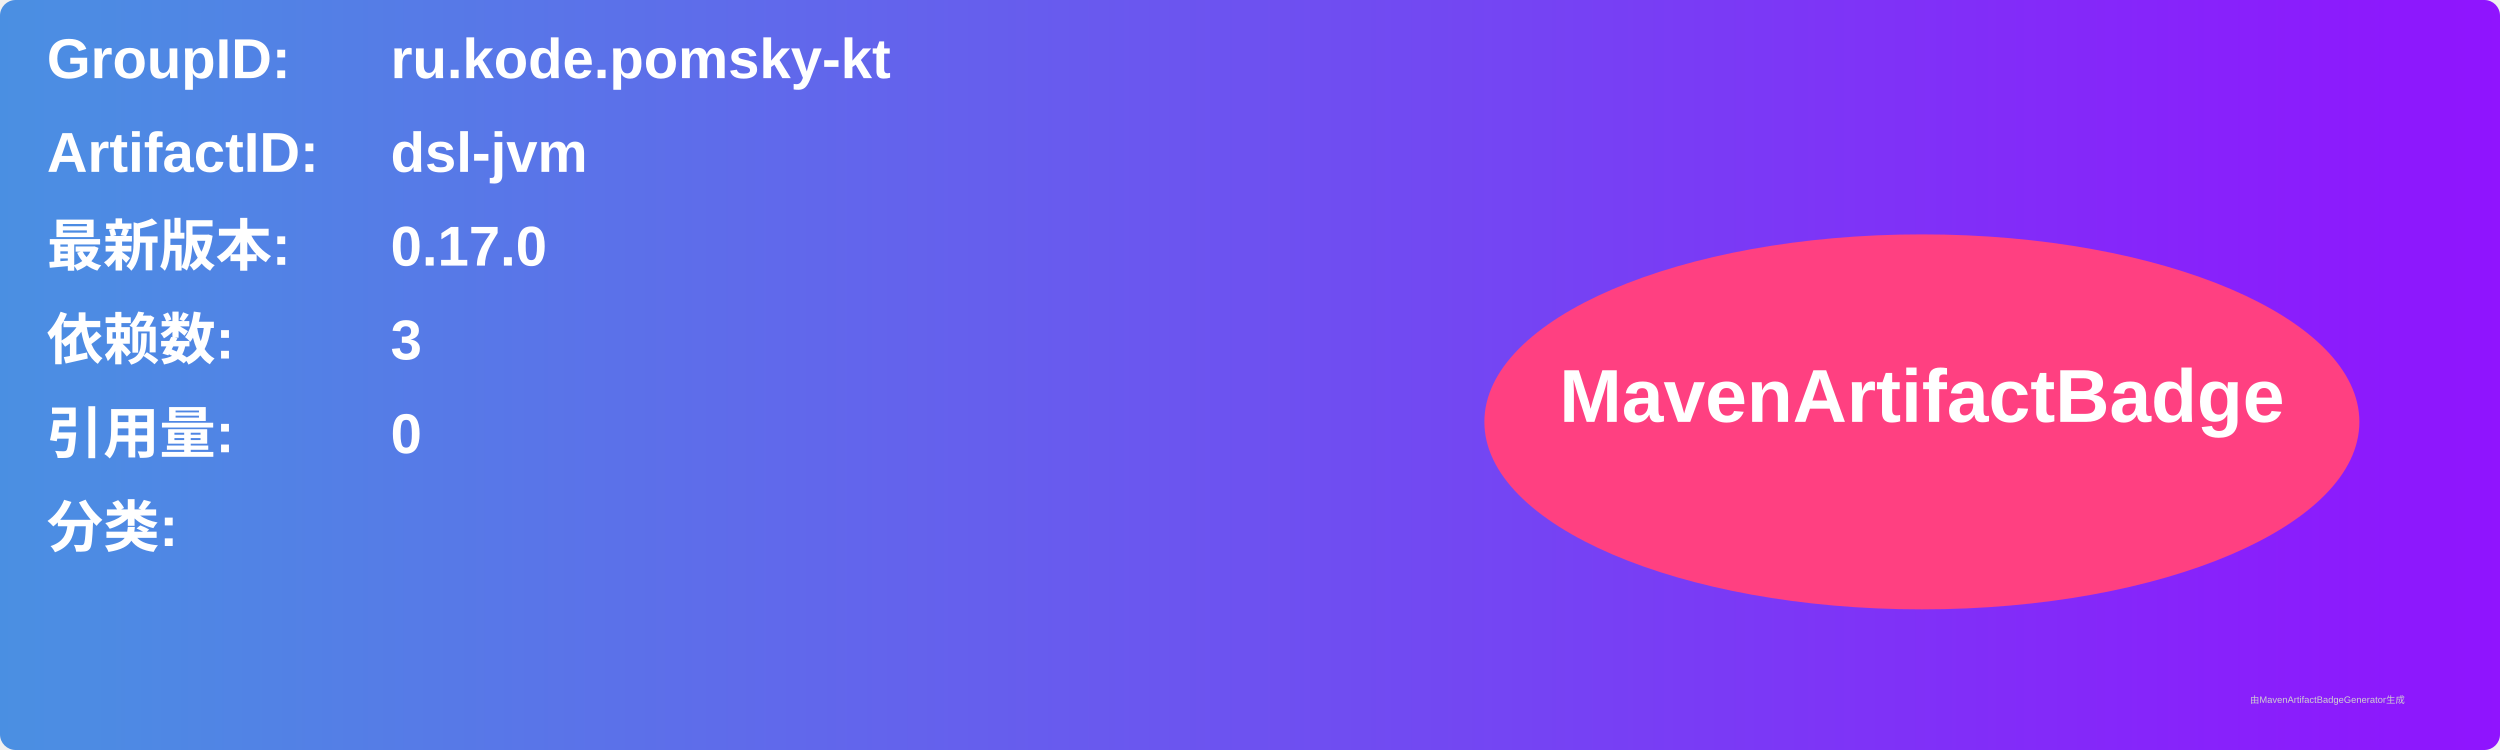
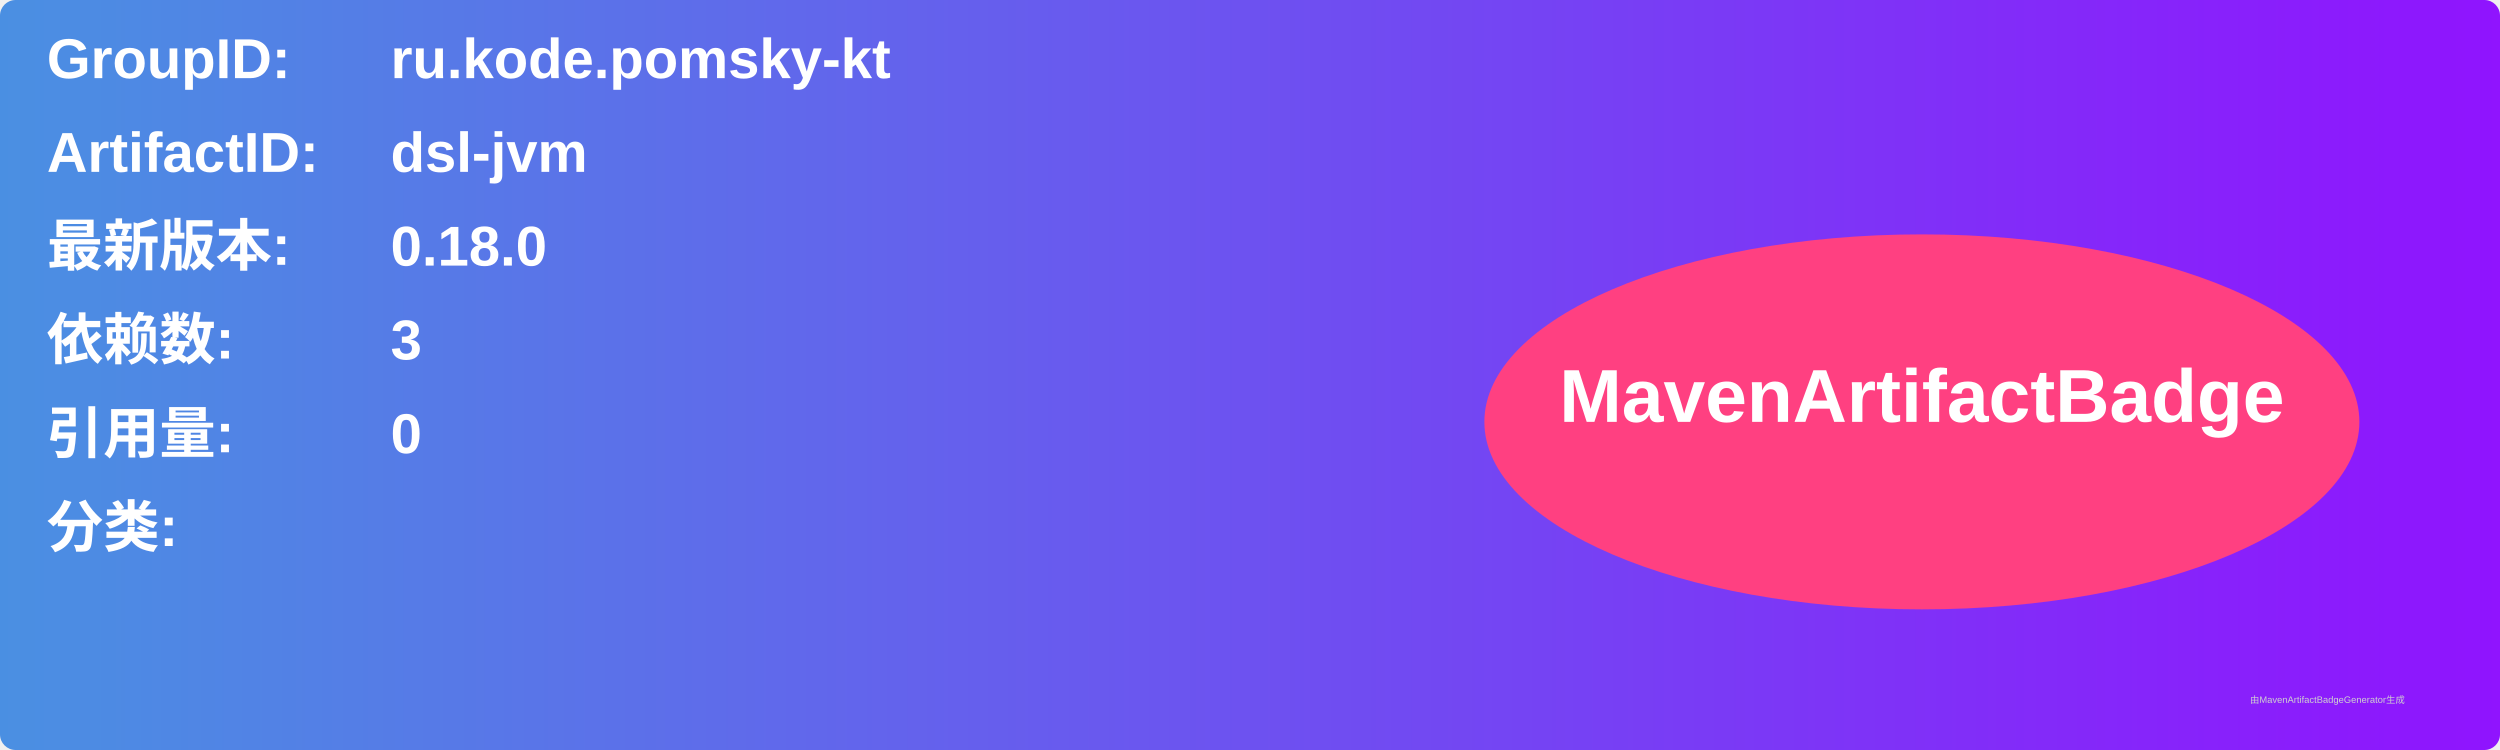
<svg xmlns="http://www.w3.org/2000/svg" width="800" height="240" viewBox="0 0 800 240">
  <linearGradient id="grad" x1="0%" y1="0%" x2="100%" y2="0%">
    <stop offset="0%" stop-color="#4a90e2" />
    <stop offset="100%" stop-color="#9013fe" />
  </linearGradient>
  <rect width="100%" height="100%" rx="5" ry="5" fill="url(#grad)" />
  <g transform="translate(15, 15)">
    <text x="0" y="10" font-family="Arial" font-size="18" fill="white" font-weight="bold" width="260">GroupID:</text>
    <text x="110" y="10" font-family="Arial" font-size="18" fill="white" font-weight="bold" width="460">ru.kode.pomsky-kt</text>
    <text x="0" y="40" font-family="Arial" font-size="18" fill="white" font-weight="bold" width="260">ArtifactID:</text>
    <text x="110" y="40" font-family="Arial" font-size="18" fill="white" font-weight="bold" width="460">dsl-jvm</text>
    <text x="0" y="70" font-family="Arial" font-size="18" fill="white" font-weight="bold">最新版本:</text>
    <text x="110" y="70" font-family="Arial" font-size="18" fill="white" font-weight="bold">
-       <tspan font-weight="bold">0.17.0</tspan>
+       <tspan font-weight="bold">0.18.0</tspan>
    </text>
    <text x="0" y="100" font-family="Arial" font-size="18" fill="white" font-weight="bold">依赖数: </text>
    <text x="110" y="100" font-family="Arial" font-size="18" fill="white">
      <tspan font-weight="bold">3</tspan>
    </text>
    <text x="0" y="130" font-family="Arial" font-size="18" fill="white" font-weight="bold">引用量: </text>
    <text x="110" y="130" font-family="Arial" font-size="18" fill="white">
      <tspan font-weight="bold">0</tspan>
    </text>
    <text x="0" y="160" font-family="Arial" font-size="18" fill="white" font-weight="bold">分类:</text>
    <text x="10" y="190" font-family="Arial" font-size="10" fill="white">
      <tspan font-weight="bold" />
    </text>
    <ellipse cx="600" cy="120" rx="140" ry="60" fill="#ff4081" />
    <text x="600" y="120" text-anchor="middle" font-family="Arial" font-size="24" fill="white" font-weight="bold">MavenArtifactBadge</text>
  </g>
  <text x="720" y="225" font-family="Arial" font-size="3" fill="#d0d0d0">由MavenArtifactBadgeGenerator生成</text>
</svg>
